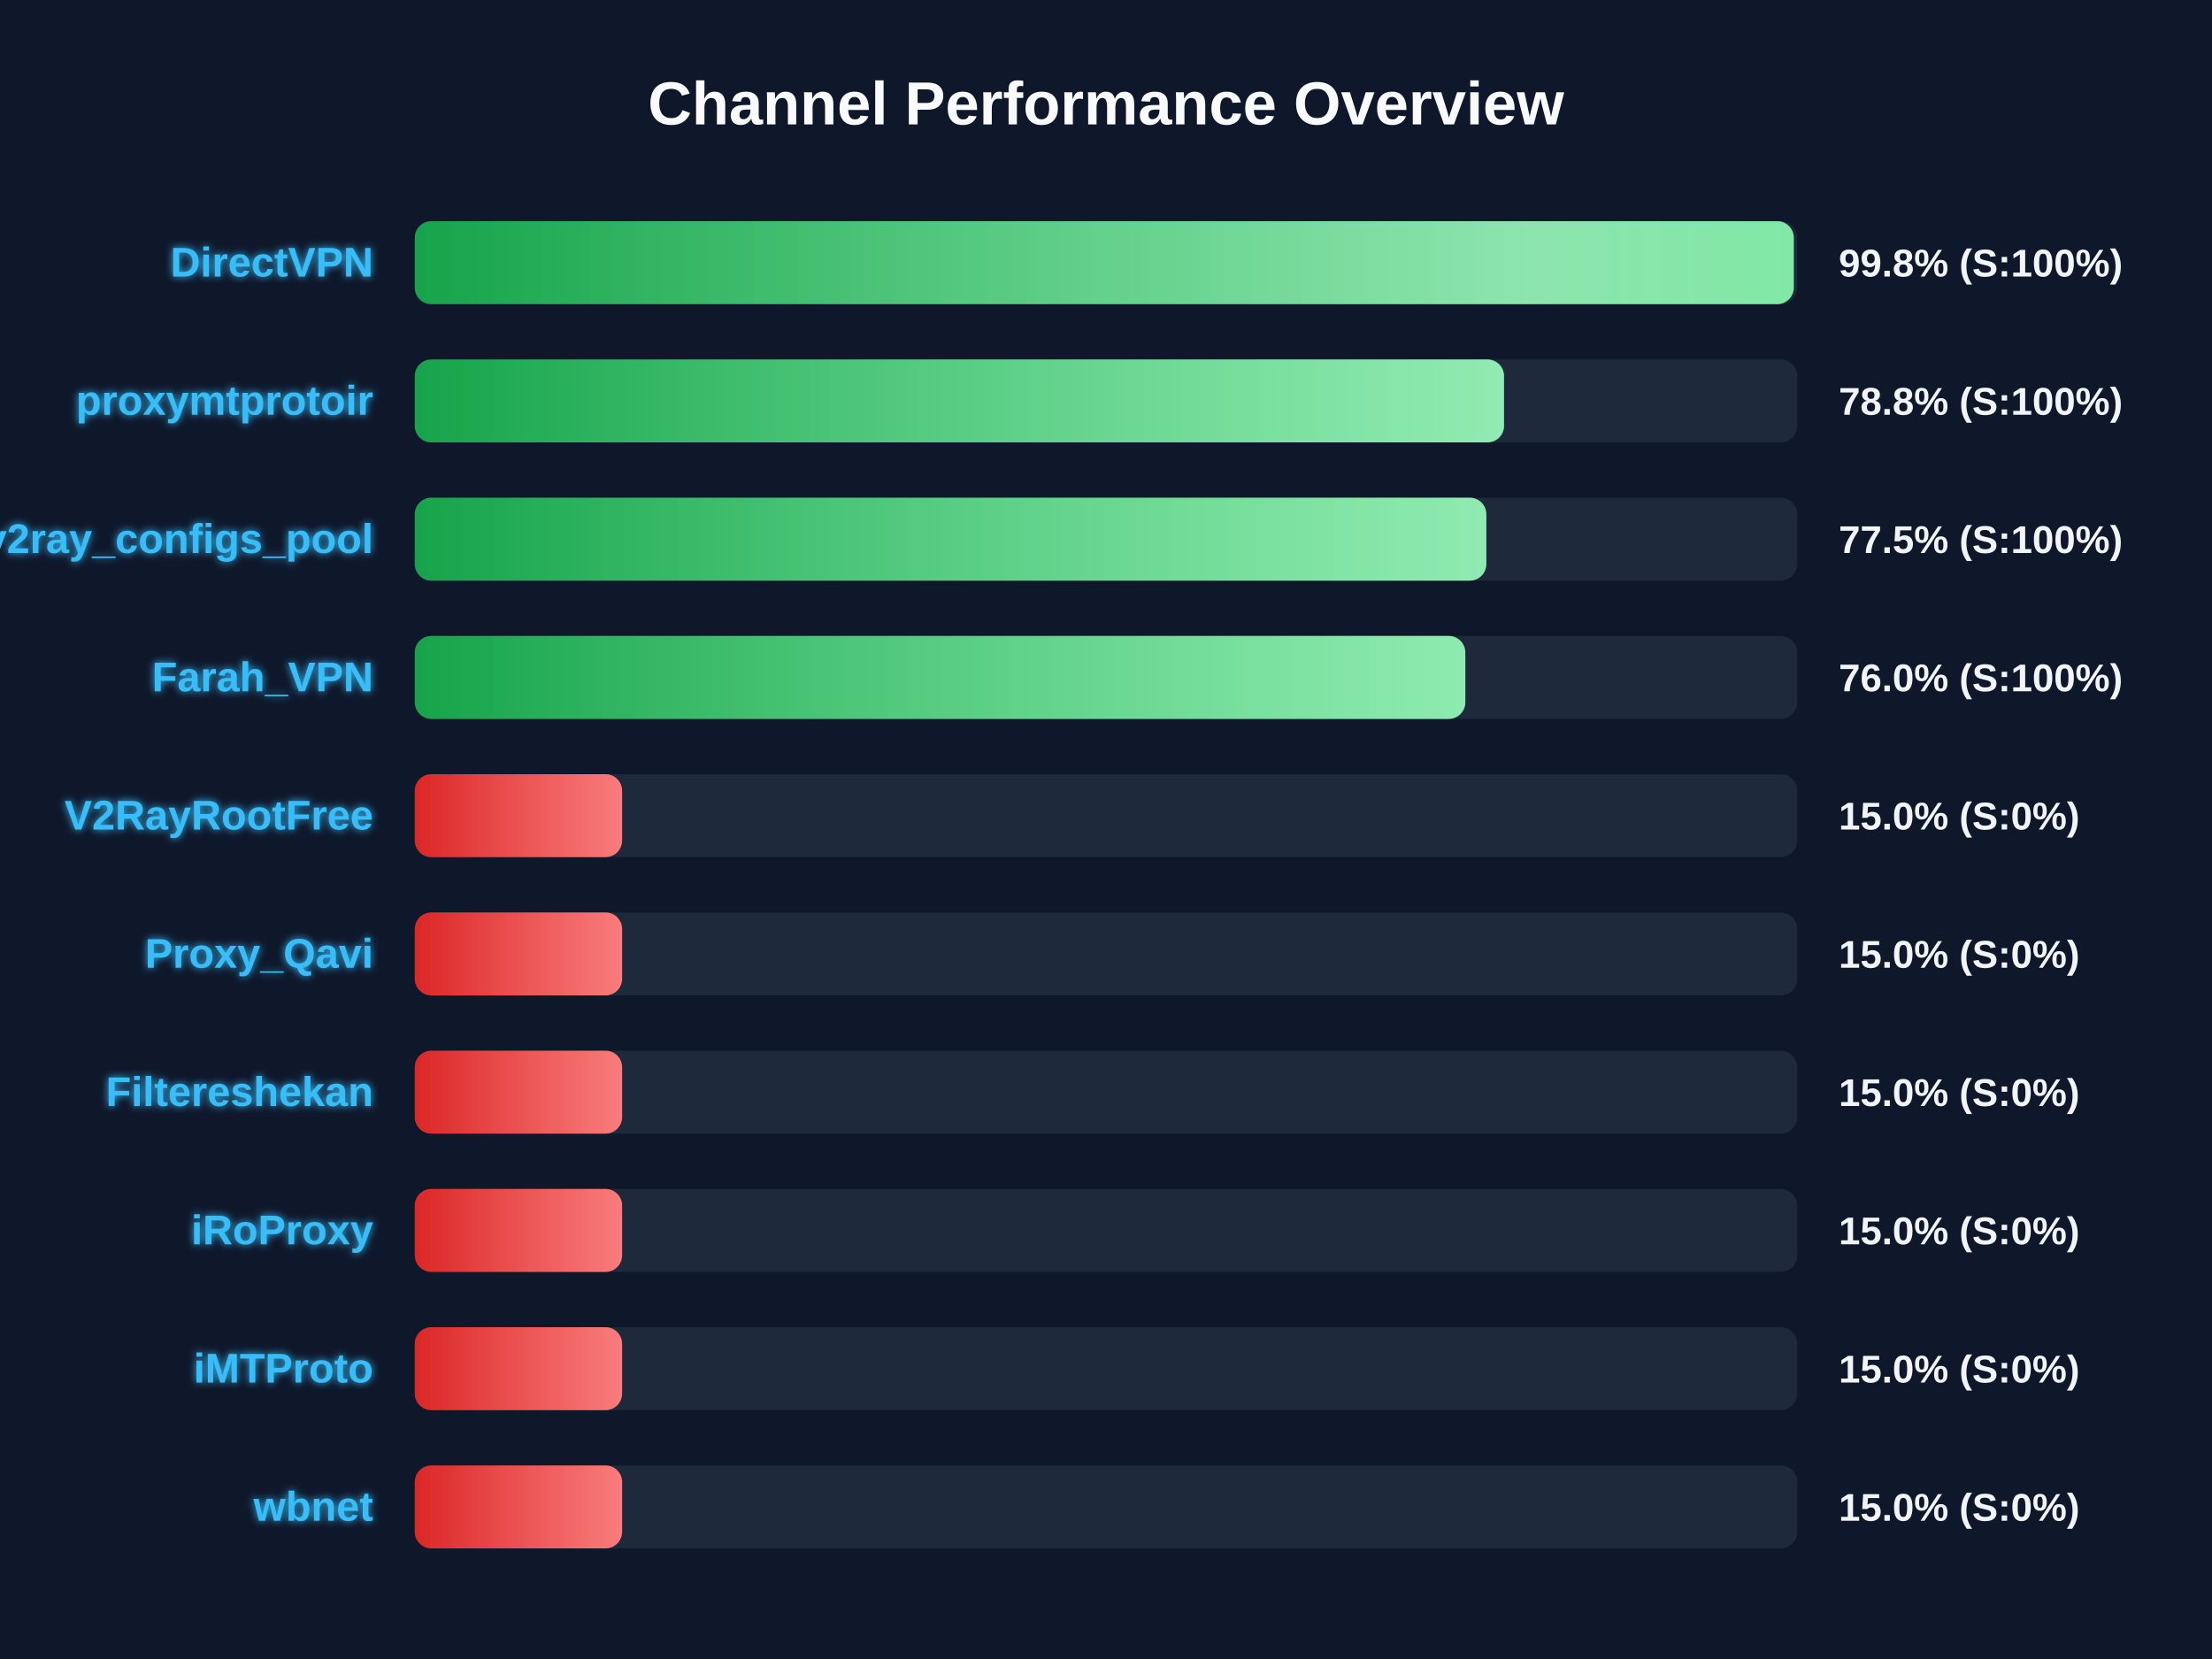
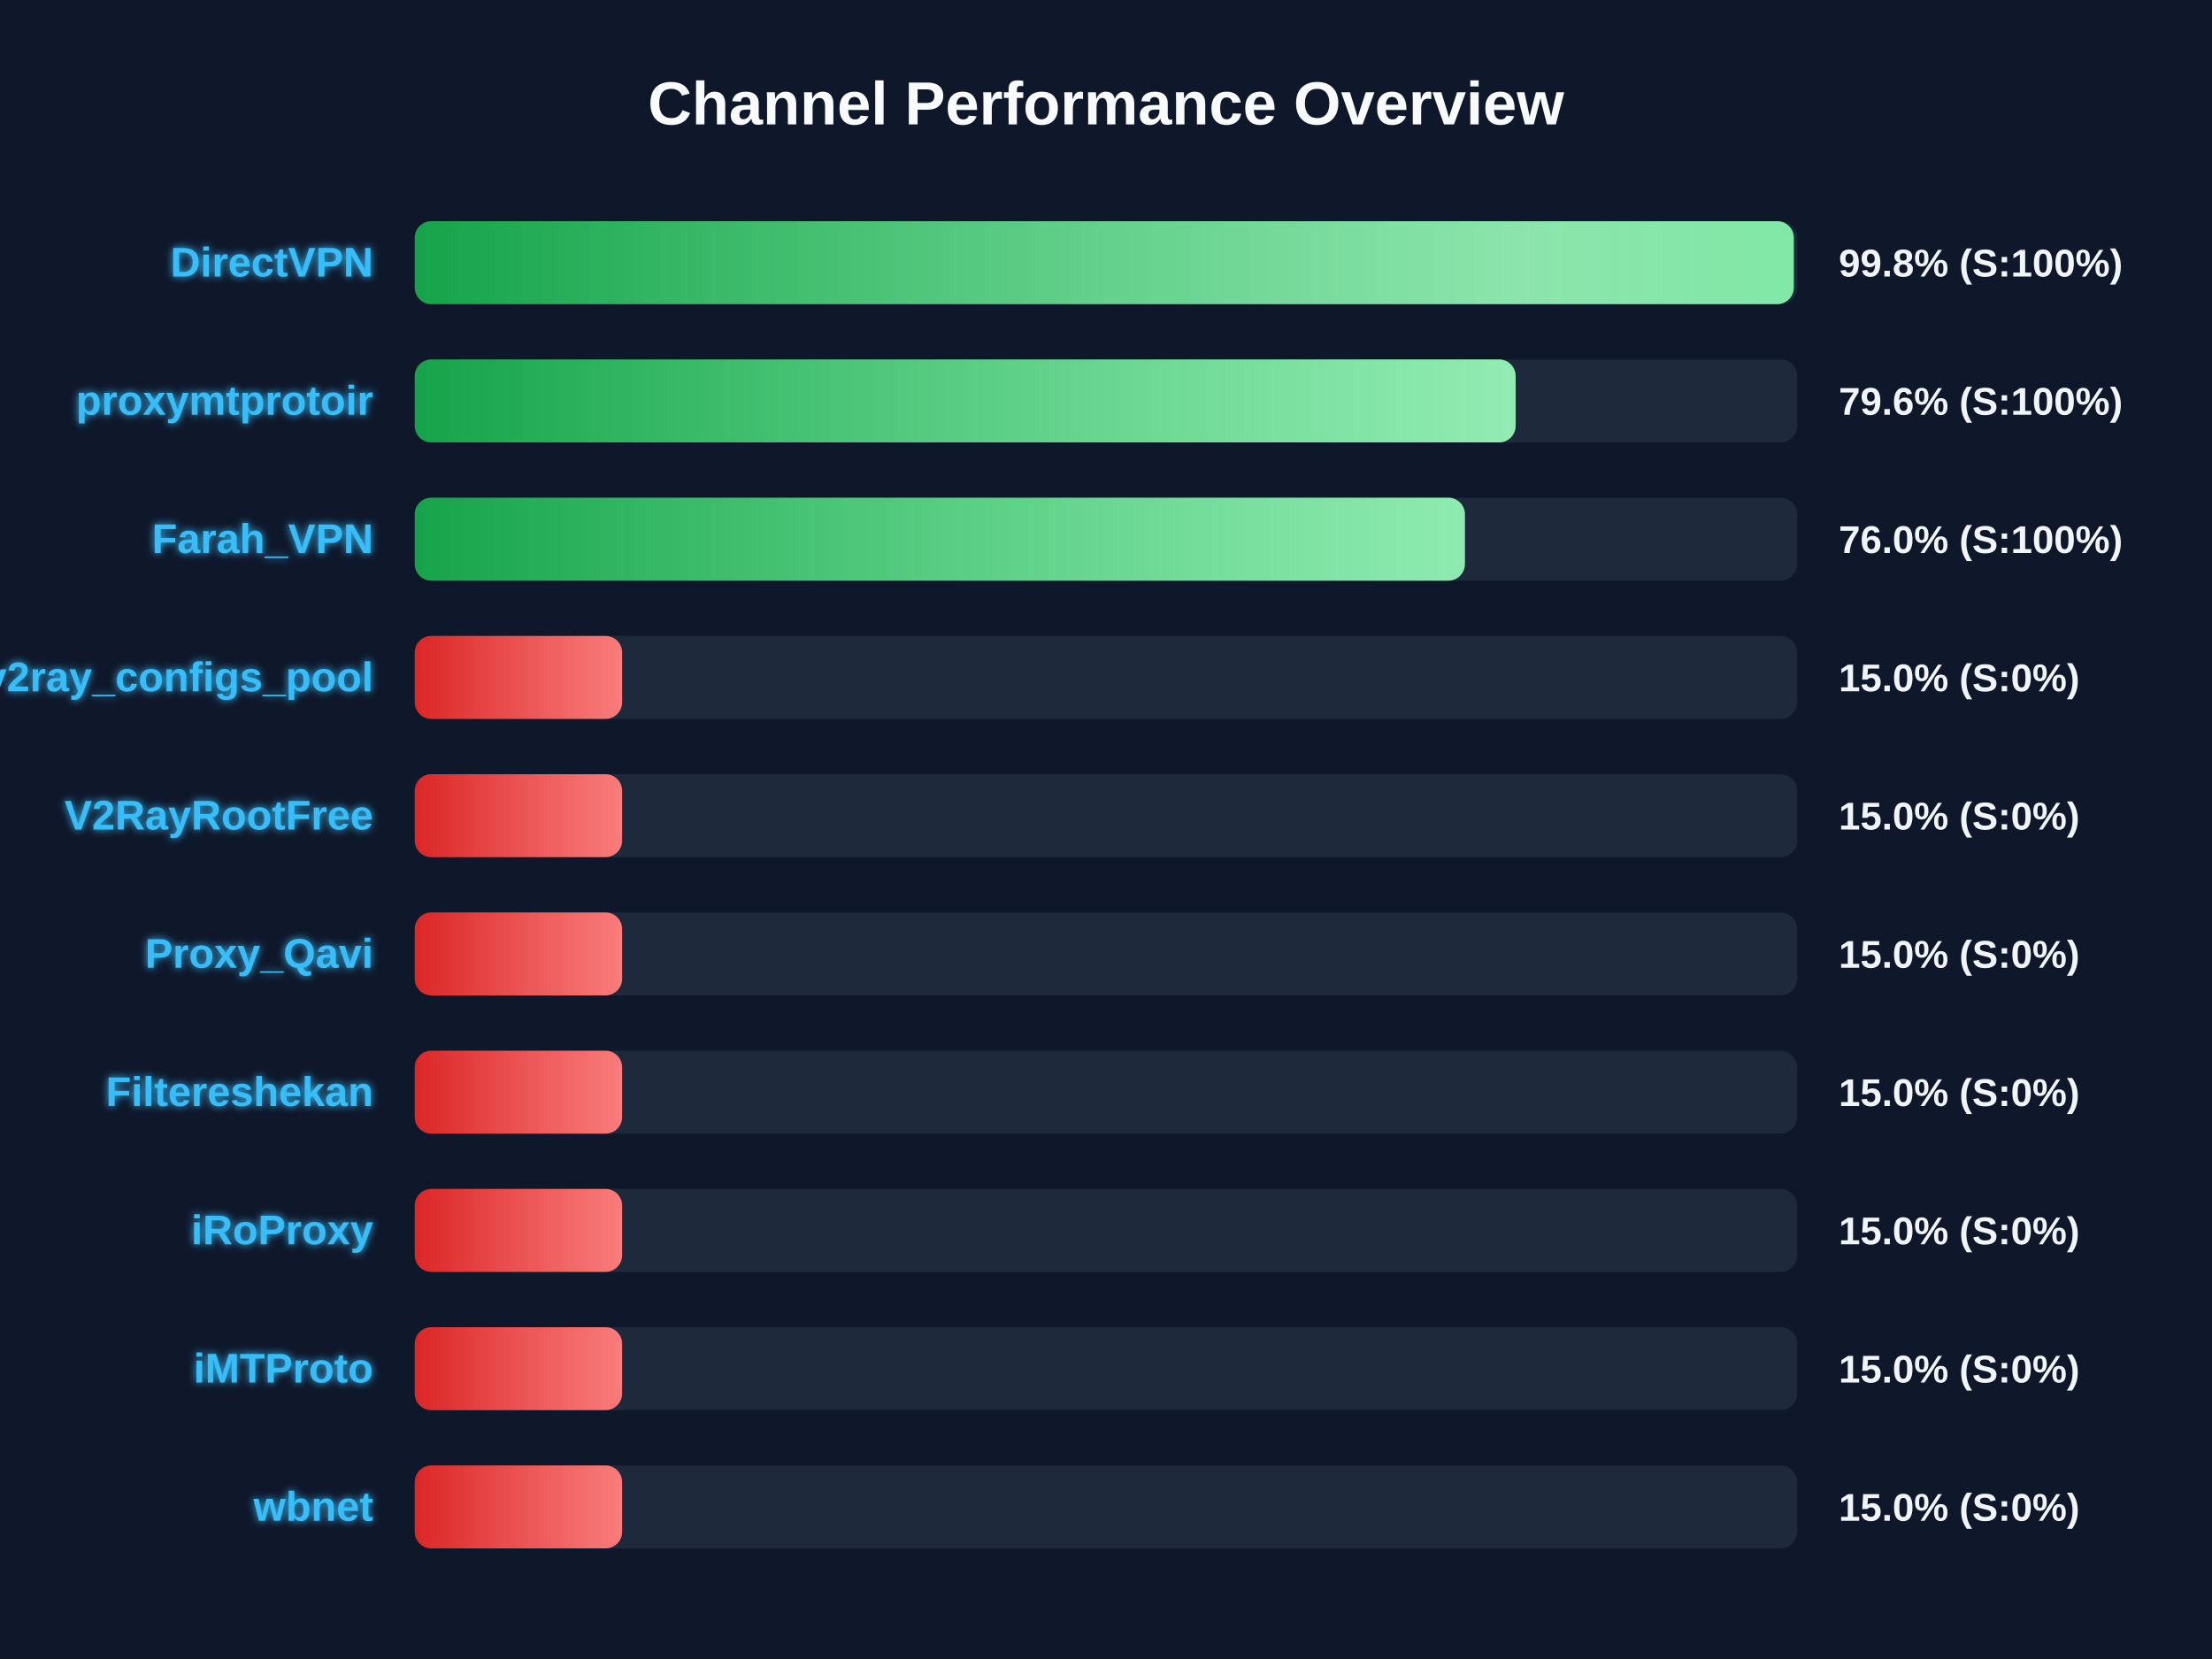
<svg xmlns="http://www.w3.org/2000/svg" width="800" height="600" version="1.1">
  <defs>
    <linearGradient id="grad-green" x1="0%" y1="0%" x2="100%" y2="0%">
      <stop offset="0%" stop-color="#16a34a" />
      <stop offset="100%" stop-color="#4ade80" />
    </linearGradient>
    <linearGradient id="grad-yellow" x1="0%" y1="0%" x2="100%" y2="0%">
      <stop offset="0%" stop-color="#ca8a04" />
      <stop offset="100%" stop-color="#fde047" />
    </linearGradient>
    <linearGradient id="grad-red" x1="0%" y1="0%" x2="100%" y2="0%">
      <stop offset="0%" stop-color="#dc2626" />
      <stop offset="100%" stop-color="#f87171" />
    </linearGradient>
    <linearGradient id="shimmer" x1="0%" y1="0%" x2="100%" y2="0%">
      <stop offset="0%" stop-color="rgba(255,255,255,0)" />
      <stop offset="50%" stop-color="rgba(255,255,255,0.4)" />
      <stop offset="100%" stop-color="rgba(255,255,255,0)" />
    </linearGradient>
    <filter id="glow" x="-20%" y="-20%" width="140%" height="140%">
      <feGaussianBlur stdDeviation="1.5" result="blur" />
      <feComposite in="SourceGraphic" in2="blur" operator="over" />
    </filter>
  </defs>
  <style>
        .bg-rect { fill: #0f172a; }
        .title { font: bold 22px 'Segoe UI', Arial, sans-serif; fill: #f8fafc; }
        .row { font: bold 15px 'Segoe UI', Arial, sans-serif; fill: #38bdf8; filter: url(#glow); }
        .score { font: bold 14px 'Segoe UI', Arial, sans-serif; fill: #f1f5f9; }
        @keyframes shimmer-anim {
            0% { transform: translateX(-100%); }
            100% { transform: translateX(200%); }
        }
        .shimmer-rect {
            animation: shimmer-anim 2.5s infinite linear;
        }
    </style>
  <rect width="100%" height="100%" class="bg-rect" />
  <text x="400" y="45" text-anchor="middle" class="title">Channel Performance Overview</text>
  <rect x="150" y="80" width="500" height="30" fill="#1e293b" rx="6" />
  <clipPath id="clip-0">
    <rect x="150" y="80" width="498.75" height="30" rx="6" />
  </clipPath>
  <rect x="150" y="80" width="498.75" height="30" fill="url(#grad-green)" rx="6" />
  <g clip-path="url(#clip-0)">
    <rect x="150" y="80" width="100%" height="30" fill="url(#shimmer)" class="shimmer-rect" />
  </g>
  <text x="135" y="100" text-anchor="end" class="row">DirectVPN</text>
  <text x="665" y="100" text-anchor="start" class="score">99.8% (S:100%)</text>
  <rect x="150" y="130" width="500" height="30" fill="#1e293b" rx="6" />
  <clipPath id="clip-1">
-     <rect x="150" y="130" width="393.95" height="30" rx="6" />
+     <rect x="150" y="130" width="398.15" height="30" rx="6" />
  </clipPath>
-   <rect x="150" y="130" width="393.95" height="30" fill="url(#grad-green)" rx="6" />
+   <rect x="150" y="130" width="398.15" height="30" fill="url(#grad-green)" rx="6" />
  <g clip-path="url(#clip-1)">
    <rect x="150" y="130" width="100%" height="30" fill="url(#shimmer)" class="shimmer-rect" />
  </g>
  <text x="135" y="150" text-anchor="end" class="row">proxymtprotoir</text>
-   <text x="665" y="150" text-anchor="start" class="score">78.8% (S:100%)</text>
+   <text x="665" y="150" text-anchor="start" class="score">79.6% (S:100%)</text>
  <rect x="150" y="180" width="500" height="30" fill="#1e293b" rx="6" />
  <clipPath id="clip-2">
-     <rect x="150" y="180" width="387.55" height="30" rx="6" />
+     <rect x="150" y="180" width="379.8" height="30" rx="6" />
  </clipPath>
-   <rect x="150" y="180" width="387.55" height="30" fill="url(#grad-green)" rx="6" />
+   <rect x="150" y="180" width="379.8" height="30" fill="url(#grad-green)" rx="6" />
  <g clip-path="url(#clip-2)">
    <rect x="150" y="180" width="100%" height="30" fill="url(#shimmer)" class="shimmer-rect" />
  </g>
-   <text x="135" y="200" text-anchor="end" class="row">v2ray_configs_pool</text>
-   <text x="665" y="200" text-anchor="start" class="score">77.5% (S:100%)</text>
+   <text x="135" y="200" text-anchor="end" class="row">Farah_VPN</text>
+   <text x="665" y="200" text-anchor="start" class="score">76.0% (S:100%)</text>
  <rect x="150" y="230" width="500" height="30" fill="#1e293b" rx="6" />
  <clipPath id="clip-3">
-     <rect x="150" y="230" width="379.95" height="30" rx="6" />
+     <rect x="150" y="230" width="75.0" height="30" rx="6" />
  </clipPath>
-   <rect x="150" y="230" width="379.95" height="30" fill="url(#grad-green)" rx="6" />
+   <rect x="150" y="230" width="75.0" height="30" fill="url(#grad-red)" rx="6" />
  <g clip-path="url(#clip-3)">
    <rect x="150" y="230" width="100%" height="30" fill="url(#shimmer)" class="shimmer-rect" />
  </g>
-   <text x="135" y="250" text-anchor="end" class="row">Farah_VPN</text>
-   <text x="665" y="250" text-anchor="start" class="score">76.0% (S:100%)</text>
+   <text x="135" y="250" text-anchor="end" class="row">v2ray_configs_pool</text>
+   <text x="665" y="250" text-anchor="start" class="score">15.0% (S:0%)</text>
  <rect x="150" y="280" width="500" height="30" fill="#1e293b" rx="6" />
  <clipPath id="clip-4">
    <rect x="150" y="280" width="75.0" height="30" rx="6" />
  </clipPath>
  <rect x="150" y="280" width="75.0" height="30" fill="url(#grad-red)" rx="6" />
  <g clip-path="url(#clip-4)">
    <rect x="150" y="280" width="100%" height="30" fill="url(#shimmer)" class="shimmer-rect" />
  </g>
  <text x="135" y="300" text-anchor="end" class="row">V2RayRootFree</text>
  <text x="665" y="300" text-anchor="start" class="score">15.0% (S:0%)</text>
  <rect x="150" y="330" width="500" height="30" fill="#1e293b" rx="6" />
  <clipPath id="clip-5">
    <rect x="150" y="330" width="75.0" height="30" rx="6" />
  </clipPath>
  <rect x="150" y="330" width="75.0" height="30" fill="url(#grad-red)" rx="6" />
  <g clip-path="url(#clip-5)">
    <rect x="150" y="330" width="100%" height="30" fill="url(#shimmer)" class="shimmer-rect" />
  </g>
  <text x="135" y="350" text-anchor="end" class="row">Proxy_Qavi</text>
  <text x="665" y="350" text-anchor="start" class="score">15.0% (S:0%)</text>
  <rect x="150" y="380" width="500" height="30" fill="#1e293b" rx="6" />
  <clipPath id="clip-6">
    <rect x="150" y="380" width="75.0" height="30" rx="6" />
  </clipPath>
  <rect x="150" y="380" width="75.0" height="30" fill="url(#grad-red)" rx="6" />
  <g clip-path="url(#clip-6)">
    <rect x="150" y="380" width="100%" height="30" fill="url(#shimmer)" class="shimmer-rect" />
  </g>
  <text x="135" y="400" text-anchor="end" class="row">Filtereshekan</text>
  <text x="665" y="400" text-anchor="start" class="score">15.0% (S:0%)</text>
  <rect x="150" y="430" width="500" height="30" fill="#1e293b" rx="6" />
  <clipPath id="clip-7">
    <rect x="150" y="430" width="75.0" height="30" rx="6" />
  </clipPath>
  <rect x="150" y="430" width="75.0" height="30" fill="url(#grad-red)" rx="6" />
  <g clip-path="url(#clip-7)">
    <rect x="150" y="430" width="100%" height="30" fill="url(#shimmer)" class="shimmer-rect" />
  </g>
  <text x="135" y="450" text-anchor="end" class="row">iRoProxy</text>
  <text x="665" y="450" text-anchor="start" class="score">15.0% (S:0%)</text>
  <rect x="150" y="480" width="500" height="30" fill="#1e293b" rx="6" />
  <clipPath id="clip-8">
    <rect x="150" y="480" width="75.0" height="30" rx="6" />
  </clipPath>
  <rect x="150" y="480" width="75.0" height="30" fill="url(#grad-red)" rx="6" />
  <g clip-path="url(#clip-8)">
    <rect x="150" y="480" width="100%" height="30" fill="url(#shimmer)" class="shimmer-rect" />
  </g>
  <text x="135" y="500" text-anchor="end" class="row">iMTProto</text>
  <text x="665" y="500" text-anchor="start" class="score">15.0% (S:0%)</text>
  <rect x="150" y="530" width="500" height="30" fill="#1e293b" rx="6" />
  <clipPath id="clip-9">
    <rect x="150" y="530" width="75.0" height="30" rx="6" />
  </clipPath>
  <rect x="150" y="530" width="75.0" height="30" fill="url(#grad-red)" rx="6" />
  <g clip-path="url(#clip-9)">
    <rect x="150" y="530" width="100%" height="30" fill="url(#shimmer)" class="shimmer-rect" />
  </g>
  <text x="135" y="550" text-anchor="end" class="row">wbnet</text>
  <text x="665" y="550" text-anchor="start" class="score">15.0% (S:0%)</text>
</svg>
